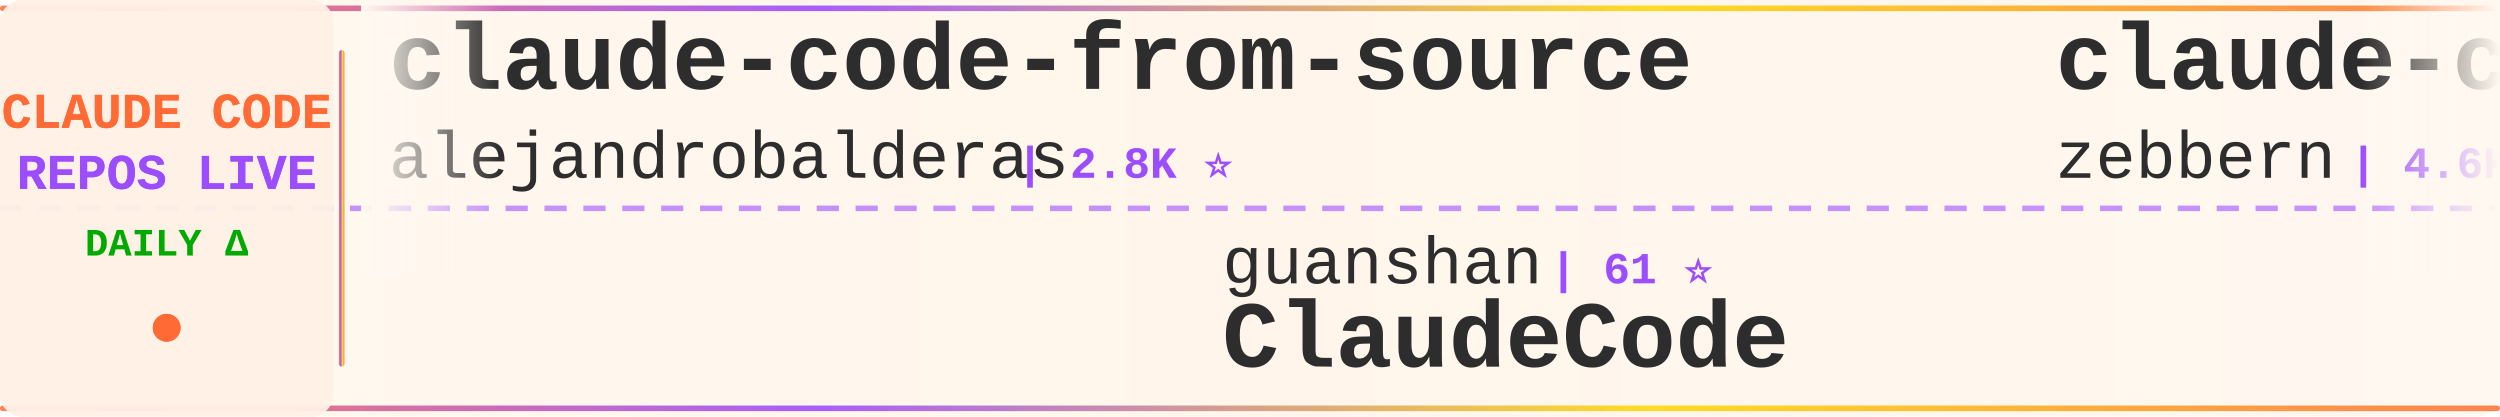
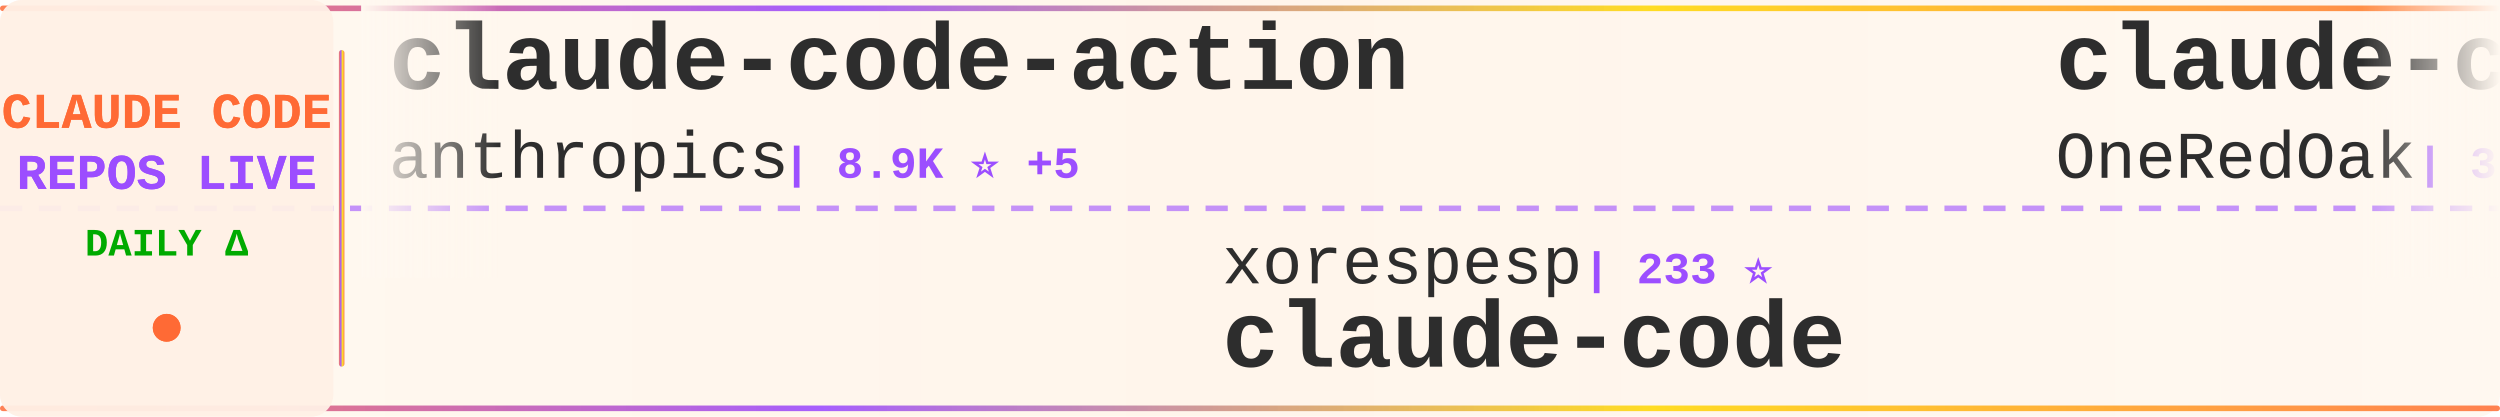
<svg xmlns="http://www.w3.org/2000/svg" width="900" height="150">
  <defs>
    <linearGradient id="tickerBg" x1="0%" y1="0%" x2="100%" y2="0%">
      <stop offset="0%" style="stop-color:#fff8f0;stop-opacity:0.98" />
      <stop offset="50%" style="stop-color:#fff5eb;stop-opacity:1" />
      <stop offset="100%" style="stop-color:#fff8f0;stop-opacity:0.98" />
    </linearGradient>
    <linearGradient id="borderGrad" x1="0%" y1="0%" x2="100%" y2="0%">
      <stop offset="0%" style="stop-color:#FF6B35;stop-opacity:0.85">
        <animate attributeName="stop-opacity" values="0.85;1;0.85" dur="2s" repeatCount="indefinite" />
      </stop>
      <stop offset="33%" style="stop-color:#9C4EFF;stop-opacity:0.9">
        <animate attributeName="stop-opacity" values="0.9;1;0.9" dur="2.2s" repeatCount="indefinite" />
      </stop>
      <stop offset="66%" style="stop-color:#FFD700;stop-opacity:0.85">
        <animate attributeName="stop-opacity" values="0.85;1;0.85" dur="1.8s" repeatCount="indefinite" />
      </stop>
      <stop offset="100%" style="stop-color:#FF6B35;stop-opacity:0.85">
        <animate attributeName="stop-opacity" values="0.85;1;0.85" dur="2s" repeatCount="indefinite" />
      </stop>
    </linearGradient>
    <filter id="textGlow">
      <feGaussianBlur stdDeviation="0.15" result="coloredBlur" />
      <feMerge>
        <feMergeNode in="coloredBlur" />
        <feMergeNode in="SourceGraphic" />
      </feMerge>
    </filter>
    <filter id="metricGlow">
      <feGaussianBlur stdDeviation="0.2" result="coloredBlur" />
      <feMerge>
        <feMergeNode in="coloredBlur" />
        <feMergeNode in="SourceGraphic" />
      </feMerge>
    </filter>
    <linearGradient id="leftFade" x1="0%" y1="0%" x2="100%" y2="0%">
      <stop offset="0%" style="stop-color:#fff8f0;stop-opacity:1" />
      <stop offset="100%" style="stop-color:#fff8f0;stop-opacity:0" />
    </linearGradient>
    <linearGradient id="rightFade" x1="0%" y1="0%" x2="100%" y2="0%">
      <stop offset="0%" style="stop-color:#fff8f0;stop-opacity:0" />
      <stop offset="100%" style="stop-color:#fff8f0;stop-opacity:1" />
    </linearGradient>
  </defs>
  <rect width="900" height="150" fill="url(#tickerBg)" rx="8" />
  <rect x="0" y="2" width="900" height="2" fill="url(#borderGrad)" rx="1" />
  <rect x="0" y="146" width="900" height="2" fill="url(#borderGrad)" rx="1" />
  <line x1="0" y1="75" x2="900" y2="75" stroke="#9C4EFF" stroke-width="2" stroke-dasharray="8 6" opacity="0.6" />
  <rect x="0" y="0" width="120" height="150" fill="#fff0e6" opacity="0.95" rx="8" />
  <text x="60" y="46" font-family="'Courier New', monospace" font-size="18" font-weight="bold" fill="#FF6B35" text-anchor="middle" filter="url(#textGlow)">
    CLAUDE CODE
  </text>
  <text x="60" y="68" font-family="'Courier New', monospace" font-size="18" font-weight="bold" fill="#9C4EFF" text-anchor="middle" filter="url(#textGlow)">
    REPOS LIVE
  </text>
  <text x="60" y="92" font-family="'Courier New', monospace" font-size="14" font-weight="bold" fill="#00aa00" text-anchor="middle">
    DAILY Δ
  </text>
  <circle cx="60" cy="118" r="5" fill="#FF6B35" filter="url(#metricGlow)">
    <animate attributeName="r" values="4;6;4" dur="1.5s" repeatCount="indefinite" />
    <animate attributeName="opacity" values="0.6;1;0.6" dur="1.5s" repeatCount="indefinite" />
  </circle>
  <rect x="122" y="18" width="2" height="114" fill="url(#borderGrad)" rx="1" />
  <clipPath id="tickerClip">
    <rect x="130" y="0" width="770" height="150" />
  </clipPath>
  <g clip-path="url(#tickerClip)">
    <g id="tickerItems">
      <animateTransform attributeName="transform" attributeType="XML" type="translate" from="0 0" to="-3000 0" dur="54s" repeatCount="indefinite" />
      <g transform="translate(0, 0)">
-         <text x="140" y="32" font-family="'Courier New', monospace" font-size="34" font-weight="bold" fill="#2d2d2d">claude-code-from-source</text>
-         <text x="140" y="64" font-family="'Courier New', monospace" font-size="24" font-weight="normal" fill="#2d2d2d" opacity="1.0">alejandrobalderas</text>
-         <text x="366" y="64" font-family="'Courier New', monospace" font-size="16" font-weight="bold" fill="#9C4EFF"> | 2.8K ⭐</text>
+         <text x="140" y="32" font-family="'Courier New', monospace" font-size="34" font-weight="bold" fill="#2d2d2d">claude-code-action</text>
+         <text x="140" y="64" font-family="'Courier New', monospace" font-size="24" font-weight="normal" fill="#2d2d2d" opacity="1.0">anthropics</text>
+         <text x="282" y="64" font-family="'Courier New', monospace" font-size="16" font-weight="bold" fill="#9C4EFF"> | 8.9K ⭐ +5</text>
      </g>
      <g transform="translate(300, 0)">
-         <text x="140" y="102" font-family="'Courier New', monospace" font-size="24" font-weight="normal" fill="#2d2d2d" opacity="1.0">guanshan</text>
-         <text x="258" y="102" font-family="'Courier New', monospace" font-size="16" font-weight="bold" fill="#9C4EFF"> | 61 ⭐</text>
-         <text x="140" y="132" font-family="'Courier New', monospace" font-size="34" font-weight="bold" fill="#2d2d2d">ClaudeCode</text>
+         <text x="140" y="102" font-family="'Courier New', monospace" font-size="24" font-weight="normal" fill="#2d2d2d" opacity="1.0">xorespesp</text>
+         <text x="270" y="102" font-family="'Courier New', monospace" font-size="16" font-weight="bold" fill="#9C4EFF"> | 233 ⭐</text>
+         <text x="140" y="132" font-family="'Courier New', monospace" font-size="34" font-weight="bold" fill="#2d2d2d">claude-code</text>
      </g>
      <g transform="translate(600, 0)">
-         <text x="140" y="32" font-family="'Courier New', monospace" font-size="34" font-weight="bold" fill="#2d2d2d">claude-code-guide</text>
-         <text x="140" y="64" font-family="'Courier New', monospace" font-size="24" font-weight="normal" fill="#2d2d2d" opacity="1.0">zebbern</text>
-         <text x="246" y="64" font-family="'Courier New', monospace" font-size="16" font-weight="bold" fill="#9C4EFF"> | 4.6K ⭐ -1</text>
+         <text x="140" y="32" font-family="'Courier New', monospace" font-size="34" font-weight="bold" fill="#2d2d2d">claude-code-workflows</text>
+         <text x="140" y="64" font-family="'Courier New', monospace" font-size="24" font-weight="normal" fill="#2d2d2d" opacity="1.0">OneRedOak</text>
+         <text x="270" y="64" font-family="'Courier New', monospace" font-size="16" font-weight="bold" fill="#9C4EFF"> | 3.9K ⭐ +1</text>
      </g>
      <g transform="translate(900, 0)">
-         <text x="140" y="102" font-family="'Courier New', monospace" font-size="24" font-weight="normal" fill="#2d2d2d" opacity="1.0">alex000kim</text>
-         <text x="282" y="102" font-family="'Courier New', monospace" font-size="16" font-weight="bold" fill="#9C4EFF"> | 234 ⭐</text>
+         <text x="140" y="102" font-family="'Courier New', monospace" font-size="24" font-weight="normal" fill="#2d2d2d" opacity="1.0">ochamber</text>
+         <text x="258" y="102" font-family="'Courier New', monospace" font-size="16" font-weight="bold" fill="#9C4EFF"> | 3 ⭐</text>
        <text x="140" y="132" font-family="'Courier New', monospace" font-size="34" font-weight="bold" fill="#2d2d2d">claude-code</text>
      </g>
      <g transform="translate(1200, 0)">
-         <text x="140" y="32" font-family="'Courier New', monospace" font-size="34" font-weight="bold" fill="#2d2d2d">skills</text>
-         <text x="140" y="64" font-family="'Courier New', monospace" font-size="24" font-weight="normal" fill="#2d2d2d" opacity="1.0">anthropics</text>
-         <text x="282" y="64" font-family="'Courier New', monospace" font-size="16" font-weight="bold" fill="#9C4EFF"> | 176.3K ⭐ +35</text>
+         <text x="140" y="32" font-family="'Courier New', monospace" font-size="34" font-weight="bold" fill="#2d2d2d">claude-code-rust</text>
+         <text x="140" y="64" font-family="'Courier New', monospace" font-size="24" font-weight="normal" fill="#2d2d2d" opacity="1.0">lorryjovens-hub</text>
+         <text x="342" y="64" font-family="'Courier New', monospace" font-size="16" font-weight="bold" fill="#9C4EFF"> | 1.7K ⭐</text>
      </g>
      <g transform="translate(1500, 0)">
-         <text x="140" y="102" font-family="'Courier New', monospace" font-size="24" font-weight="normal" fill="#2d2d2d" opacity="1.0">pedrohcgs</text>
-         <text x="270" y="102" font-family="'Courier New', monospace" font-size="16" font-weight="bold" fill="#9C4EFF"> | 1.6K ⭐</text>
-         <text x="140" y="132" font-family="'Courier New', monospace" font-size="34" font-weight="bold" fill="#2d2d2d">claude-code-my-workflow</text>
+         <text x="140" y="102" font-family="'Courier New', monospace" font-size="24" font-weight="normal" fill="#2d2d2d" opacity="1.0">zstmfhy</text>
+         <text x="246" y="102" font-family="'Courier New', monospace" font-size="16" font-weight="bold" fill="#9C4EFF"> | 189 ⭐</text>
+         <text x="140" y="132" font-family="'Courier New', monospace" font-size="34" font-weight="bold" fill="#2d2d2d">Claude-code</text>
      </g>
      <g transform="translate(1800, 0)">
-         <text x="140" y="32" font-family="'Courier New', monospace" font-size="34" font-weight="bold" fill="#2d2d2d">claude_code_src</text>
-         <text x="140" y="64" font-family="'Courier New', monospace" font-size="24" font-weight="normal" fill="#2d2d2d" opacity="1.0">ponponon</text>
-         <text x="258" y="64" font-family="'Courier New', monospace" font-size="16" font-weight="bold" fill="#9C4EFF"> | 2.3K ⭐</text>
+         <text x="140" y="32" font-family="'Courier New', monospace" font-size="34" font-weight="bold" fill="#2d2d2d">claude-code-local</text>
+         <text x="140" y="64" font-family="'Courier New', monospace" font-size="24" font-weight="normal" fill="#2d2d2d" opacity="1.0">nicedreamzapp</text>
+         <text x="318" y="64" font-family="'Courier New', monospace" font-size="16" font-weight="bold" fill="#9C4EFF"> | 3.3K ⭐ +1</text>
      </g>
      <g transform="translate(2100, 0)">
-         <text x="140" y="102" font-family="'Courier New', monospace" font-size="24" font-weight="normal" fill="#2d2d2d" opacity="1.0">lorryjovens-hub</text>
-         <text x="342" y="102" font-family="'Courier New', monospace" font-size="16" font-weight="bold" fill="#9C4EFF"> | 1.7K ⭐</text>
-         <text x="140" y="132" font-family="'Courier New', monospace" font-size="34" font-weight="bold" fill="#2d2d2d">claude-code-rust</text>
+         <text x="140" y="102" font-family="'Courier New', monospace" font-size="24" font-weight="normal" fill="#2d2d2d" opacity="1.0">jqueryscript</text>
+         <text x="306" y="102" font-family="'Courier New', monospace" font-size="16" font-weight="bold" fill="#9C4EFF"> | 514 ⭐</text>
+         <text x="140" y="132" font-family="'Courier New', monospace" font-size="34" font-weight="bold" fill="#2d2d2d">awesome-claude-code</text>
      </g>
      <g transform="translate(2400, 0)">
-         <text x="140" y="32" font-family="'Courier New', monospace" font-size="34" font-weight="bold" fill="#2d2d2d">claude-code-hooks-master...</text>
-         <text x="140" y="64" font-family="'Courier New', monospace" font-size="24" font-weight="normal" fill="#2d2d2d" opacity="1.0">disler</text>
-         <text x="234" y="64" font-family="'Courier New', monospace" font-size="16" font-weight="bold" fill="#9C4EFF"> | 3.9K ⭐</text>
+         <text x="140" y="32" font-family="'Courier New', monospace" font-size="34" font-weight="bold" fill="#2d2d2d">claude-code-proxy</text>
+         <text x="140" y="64" font-family="'Courier New', monospace" font-size="24" font-weight="normal" fill="#2d2d2d" opacity="1.0">fuergaosi233</text>
+         <text x="306" y="64" font-family="'Courier New', monospace" font-size="16" font-weight="bold" fill="#9C4EFF"> | 2.8K ⭐ +1</text>
      </g>
      <g transform="translate(2700, 0)">
-         <text x="140" y="102" font-family="'Courier New', monospace" font-size="24" font-weight="normal" fill="#2d2d2d" opacity="1.0">overwirehq</text>
-         <text x="282" y="102" font-family="'Courier New', monospace" font-size="16" font-weight="bold" fill="#9C4EFF"> | 2.8K ⭐</text>
-         <text x="140" y="132" font-family="'Courier New', monospace" font-size="34" font-weight="bold" fill="#2d2d2d">claude-code-telegram</text>
+         <text x="140" y="102" font-family="'Courier New', monospace" font-size="24" font-weight="normal" fill="#2d2d2d" opacity="1.0">beilingcc</text>
+         <text x="270" y="102" font-family="'Courier New', monospace" font-size="16" font-weight="bold" fill="#9C4EFF"> | 98 ⭐</text>
+         <text x="140" y="132" font-family="'Courier New', monospace" font-size="34" font-weight="bold" fill="#2d2d2d">claude-code</text>
      </g>
      <g transform="translate(3000, 0)">
-         <text x="140" y="32" font-family="'Courier New', monospace" font-size="34" font-weight="bold" fill="#2d2d2d">claude-code-from-source</text>
-         <text x="140" y="64" font-family="'Courier New', monospace" font-size="24" font-weight="normal" fill="#2d2d2d" opacity="1.0">alejandrobalderas</text>
-         <text x="366" y="64" font-family="'Courier New', monospace" font-size="16" font-weight="bold" fill="#9C4EFF"> | 2.8K ⭐</text>
+         <text x="140" y="32" font-family="'Courier New', monospace" font-size="34" font-weight="bold" fill="#2d2d2d">claude-code-action</text>
+         <text x="140" y="64" font-family="'Courier New', monospace" font-size="24" font-weight="normal" fill="#2d2d2d" opacity="1.0">anthropics</text>
+         <text x="282" y="64" font-family="'Courier New', monospace" font-size="16" font-weight="bold" fill="#9C4EFF"> | 8.9K ⭐ +5</text>
      </g>
      <g transform="translate(3300, 0)">
-         <text x="140" y="102" font-family="'Courier New', monospace" font-size="24" font-weight="normal" fill="#2d2d2d" opacity="1.0">guanshan</text>
-         <text x="258" y="102" font-family="'Courier New', monospace" font-size="16" font-weight="bold" fill="#9C4EFF"> | 61 ⭐</text>
-         <text x="140" y="132" font-family="'Courier New', monospace" font-size="34" font-weight="bold" fill="#2d2d2d">ClaudeCode</text>
+         <text x="140" y="102" font-family="'Courier New', monospace" font-size="24" font-weight="normal" fill="#2d2d2d" opacity="1.0">xorespesp</text>
+         <text x="270" y="102" font-family="'Courier New', monospace" font-size="16" font-weight="bold" fill="#9C4EFF"> | 233 ⭐</text>
+         <text x="140" y="132" font-family="'Courier New', monospace" font-size="34" font-weight="bold" fill="#2d2d2d">claude-code</text>
      </g>
      <g transform="translate(3600, 0)">
-         <text x="140" y="32" font-family="'Courier New', monospace" font-size="34" font-weight="bold" fill="#2d2d2d">claude-code-guide</text>
-         <text x="140" y="64" font-family="'Courier New', monospace" font-size="24" font-weight="normal" fill="#2d2d2d" opacity="1.0">zebbern</text>
-         <text x="246" y="64" font-family="'Courier New', monospace" font-size="16" font-weight="bold" fill="#9C4EFF"> | 4.6K ⭐ -1</text>
+         <text x="140" y="32" font-family="'Courier New', monospace" font-size="34" font-weight="bold" fill="#2d2d2d">claude-code-workflows</text>
+         <text x="140" y="64" font-family="'Courier New', monospace" font-size="24" font-weight="normal" fill="#2d2d2d" opacity="1.0">OneRedOak</text>
+         <text x="270" y="64" font-family="'Courier New', monospace" font-size="16" font-weight="bold" fill="#9C4EFF"> | 3.9K ⭐ +1</text>
      </g>
      <g transform="translate(3900, 0)">
-         <text x="140" y="102" font-family="'Courier New', monospace" font-size="24" font-weight="normal" fill="#2d2d2d" opacity="1.0">alex000kim</text>
-         <text x="282" y="102" font-family="'Courier New', monospace" font-size="16" font-weight="bold" fill="#9C4EFF"> | 234 ⭐</text>
+         <text x="140" y="102" font-family="'Courier New', monospace" font-size="24" font-weight="normal" fill="#2d2d2d" opacity="1.0">ochamber</text>
+         <text x="258" y="102" font-family="'Courier New', monospace" font-size="16" font-weight="bold" fill="#9C4EFF"> | 3 ⭐</text>
        <text x="140" y="132" font-family="'Courier New', monospace" font-size="34" font-weight="bold" fill="#2d2d2d">claude-code</text>
      </g>
    </g>
  </g>
  <rect x="130" y="0" width="50" height="100" fill="url(#leftFade)" />
  <rect x="850" y="0" width="50" height="100" fill="url(#rightFade)" />
</svg>
